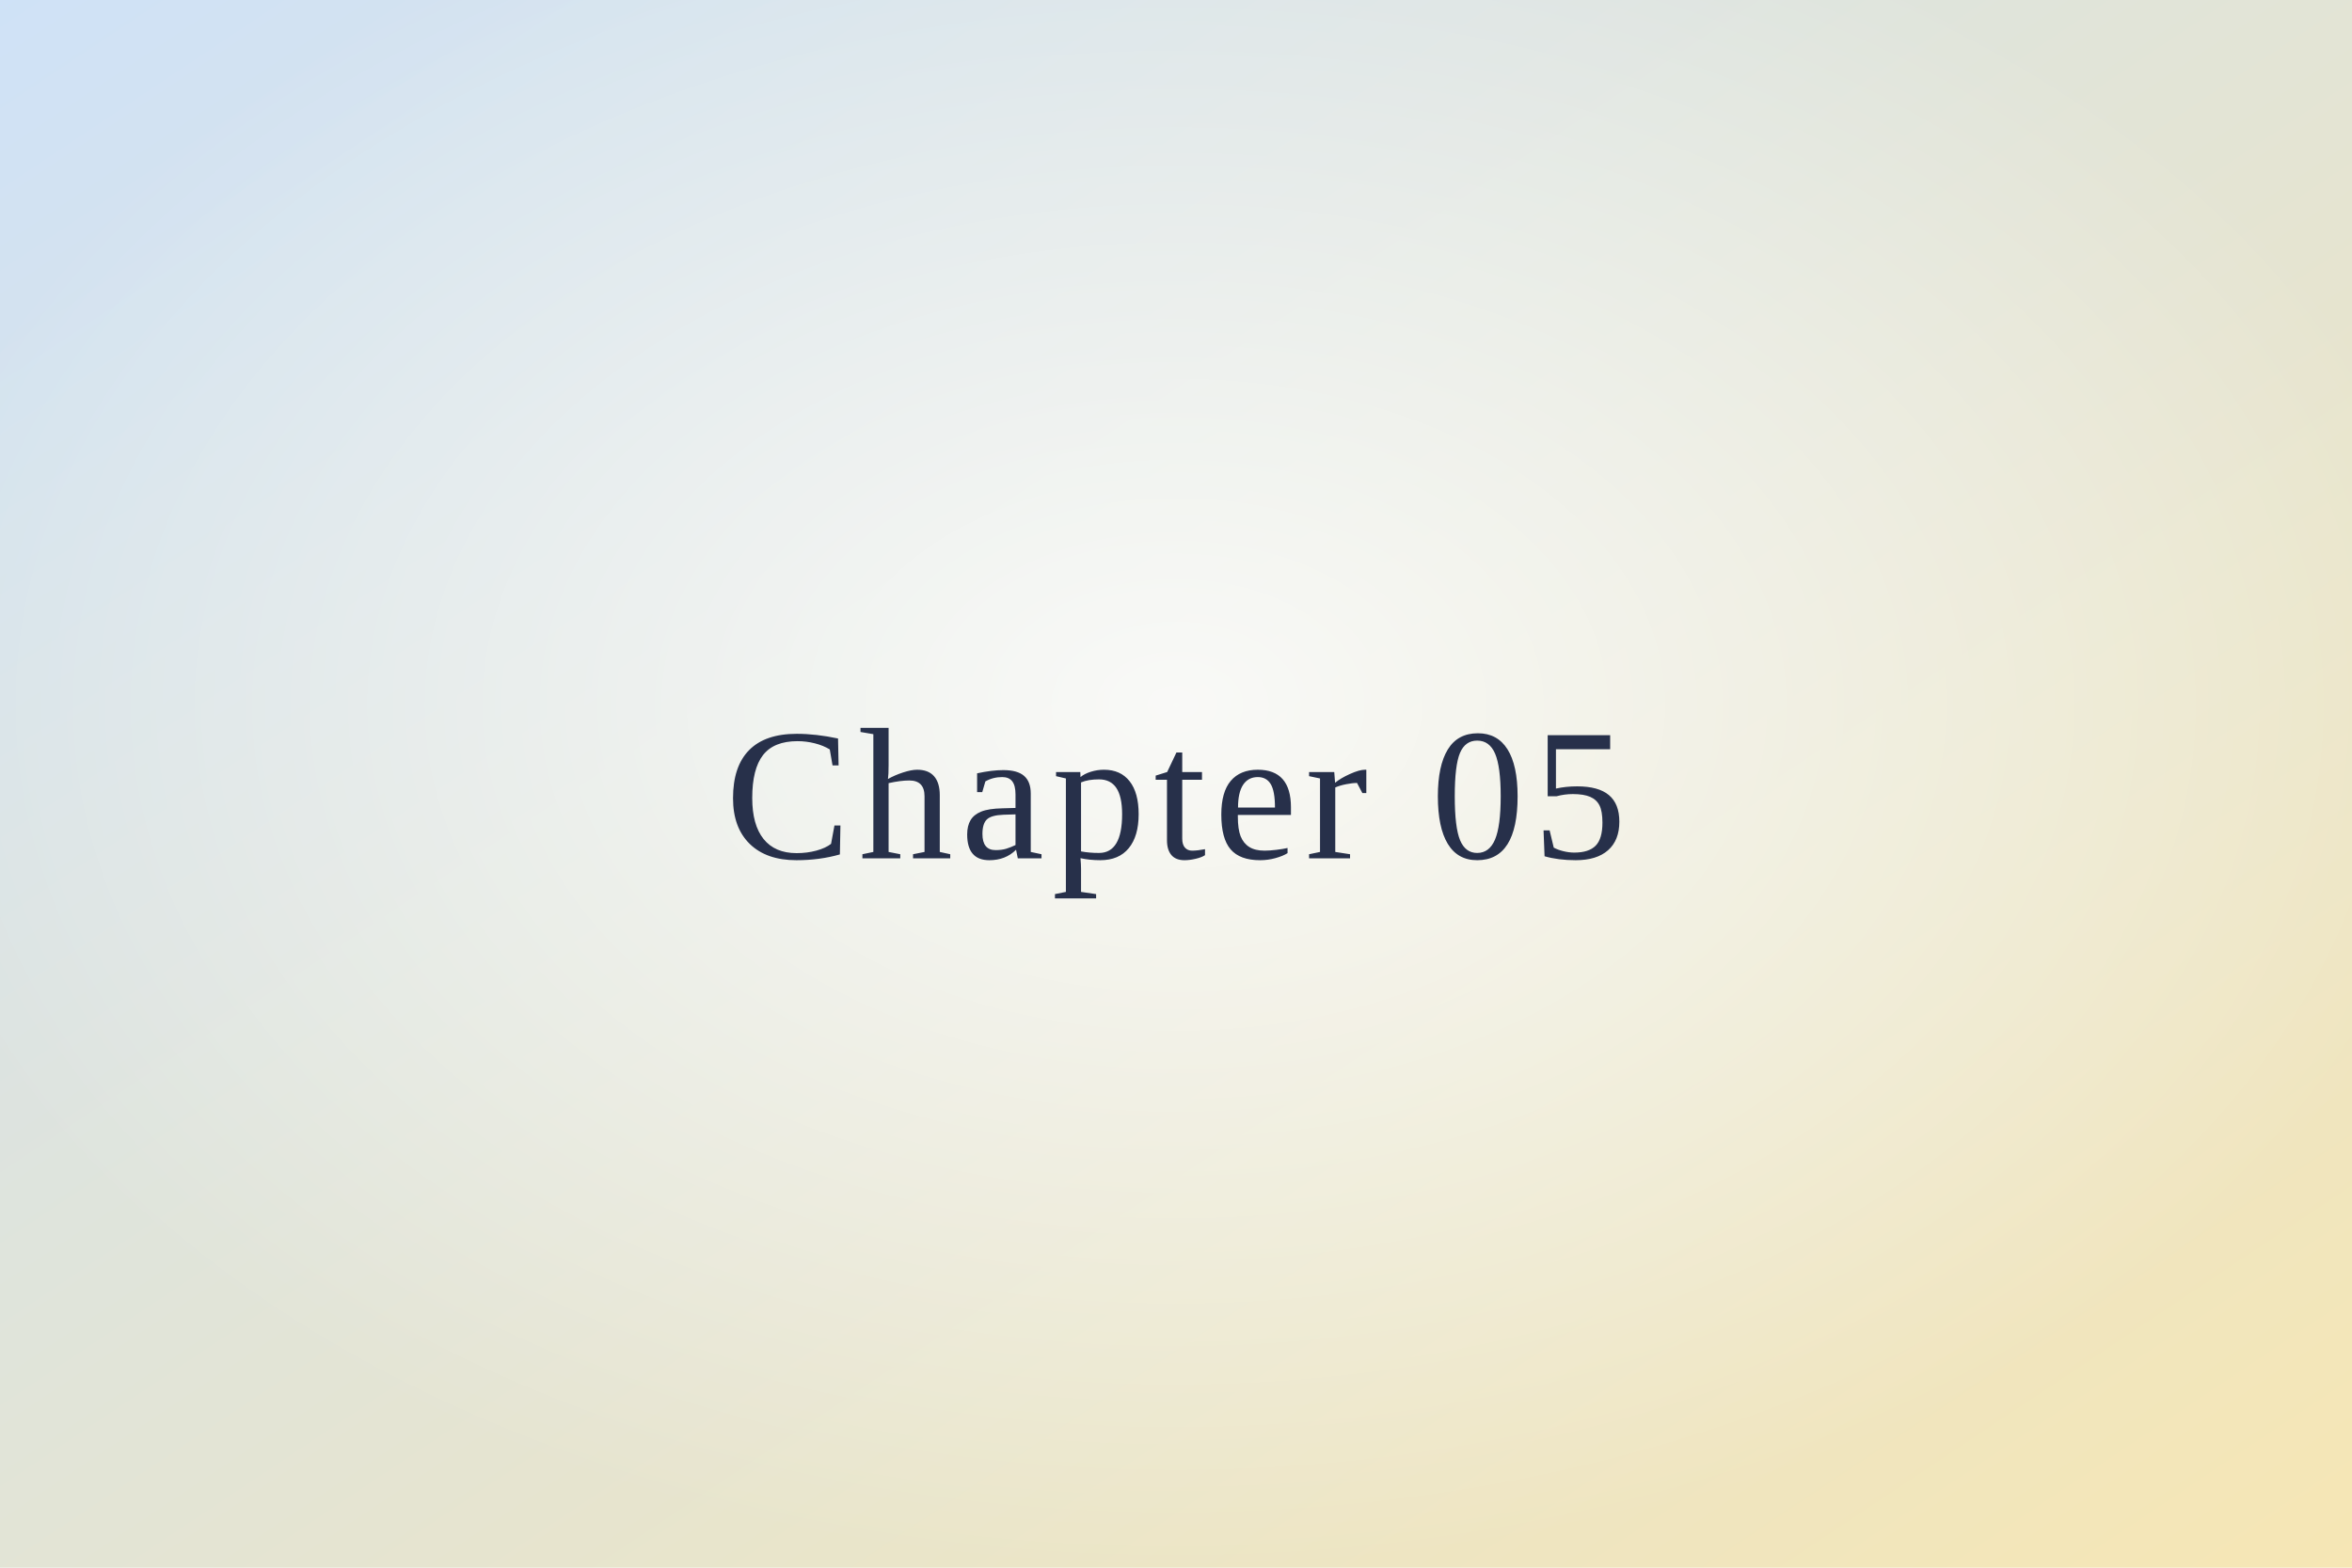
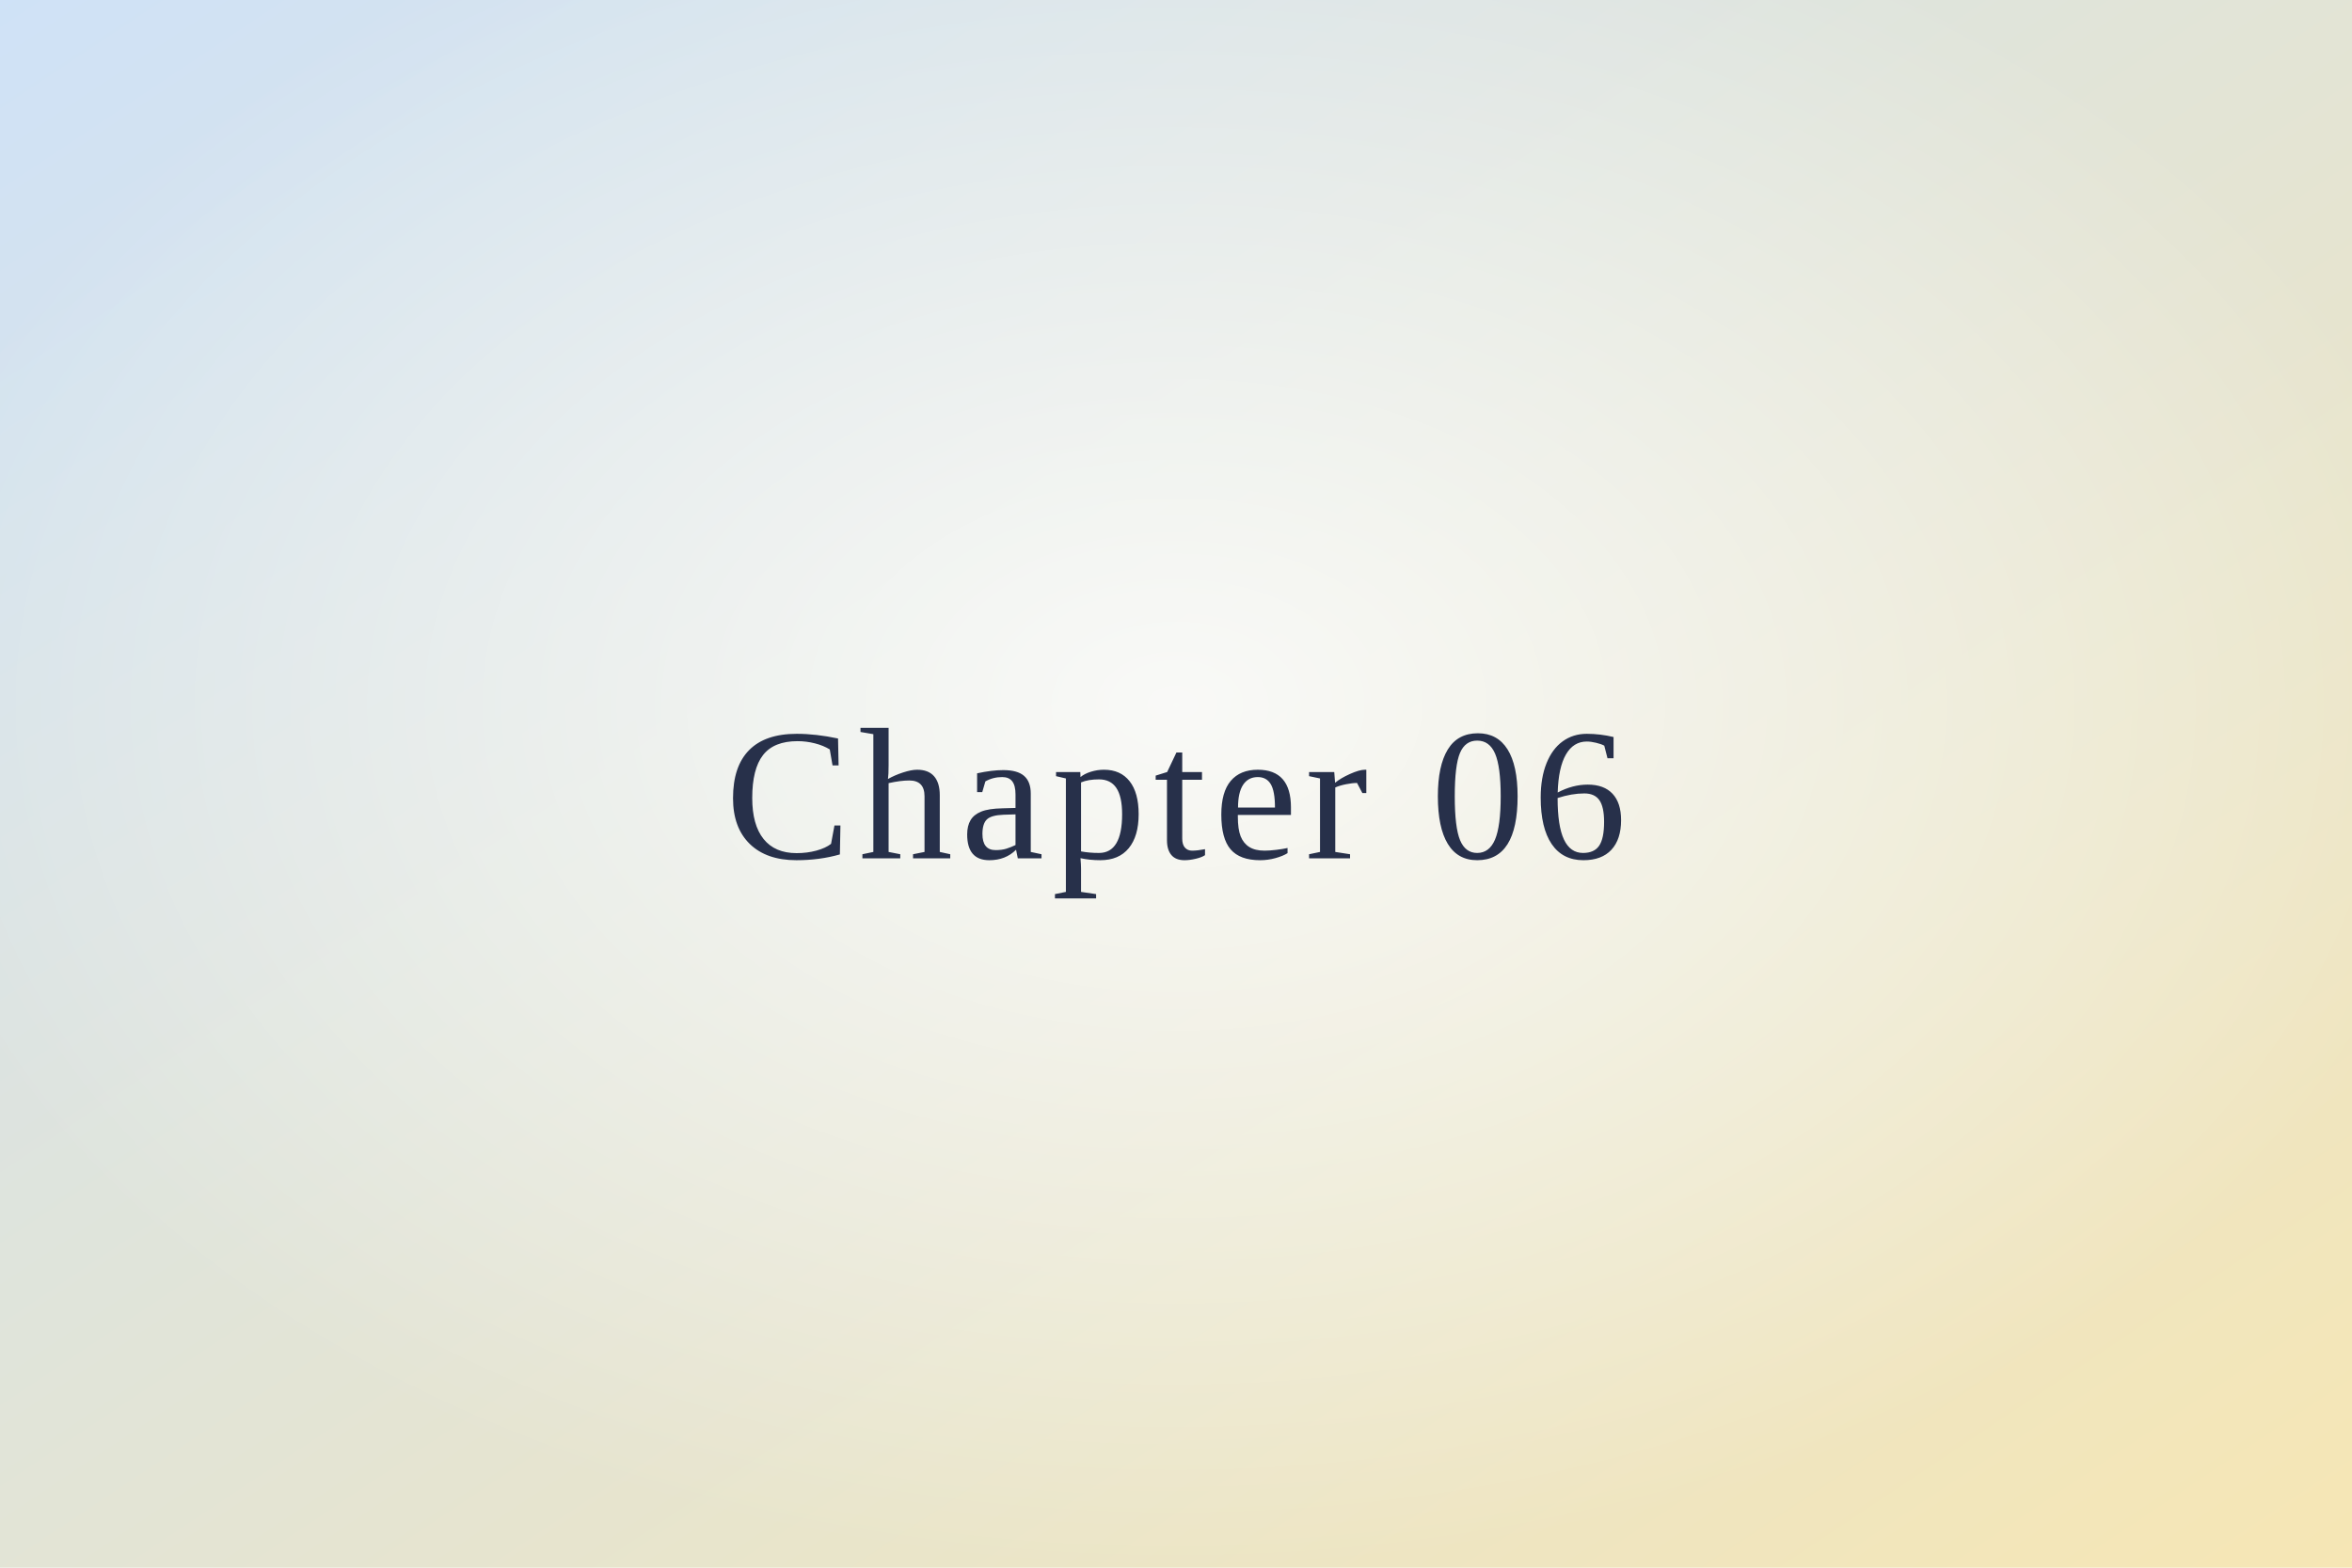
<svg xmlns="http://www.w3.org/2000/svg" viewBox="0 0 1200 800" preserveAspectRatio="xMidYMid slice">
  <defs>
    <linearGradient id="g" x1="0" y1="0" x2="1" y2="1">
      <stop offset="0" stop-color="#cfe2f7" />
      <stop offset="1" stop-color="#f6e6b4" />
    </linearGradient>
    <radialGradient id="l" cx=".5" cy=".45" r=".55">
      <stop offset="0" stop-color="#fff" stop-opacity=".8" />
      <stop offset="1" stop-color="#fff" stop-opacity="0" />
    </radialGradient>
  </defs>
  <rect width="1200" height="800" fill="url(#g)" />
  <rect width="1200" height="800" fill="url(#l)" />
-   <text x="50%" y="52%" text-anchor="middle" dominant-baseline="middle" font-family="'Cormorant Garamond', Georgia, 'Times New Roman', serif" font-size="96" letter-spacing="4" fill="#27304a">Chapter 05</text>
+   <text x="50%" y="52%" text-anchor="middle" dominant-baseline="middle" font-family="'Cormorant Garamond', Georgia, 'Times New Roman', serif" font-size="96" letter-spacing="4" fill="#27304a">Chapter 06</text>
</svg>
